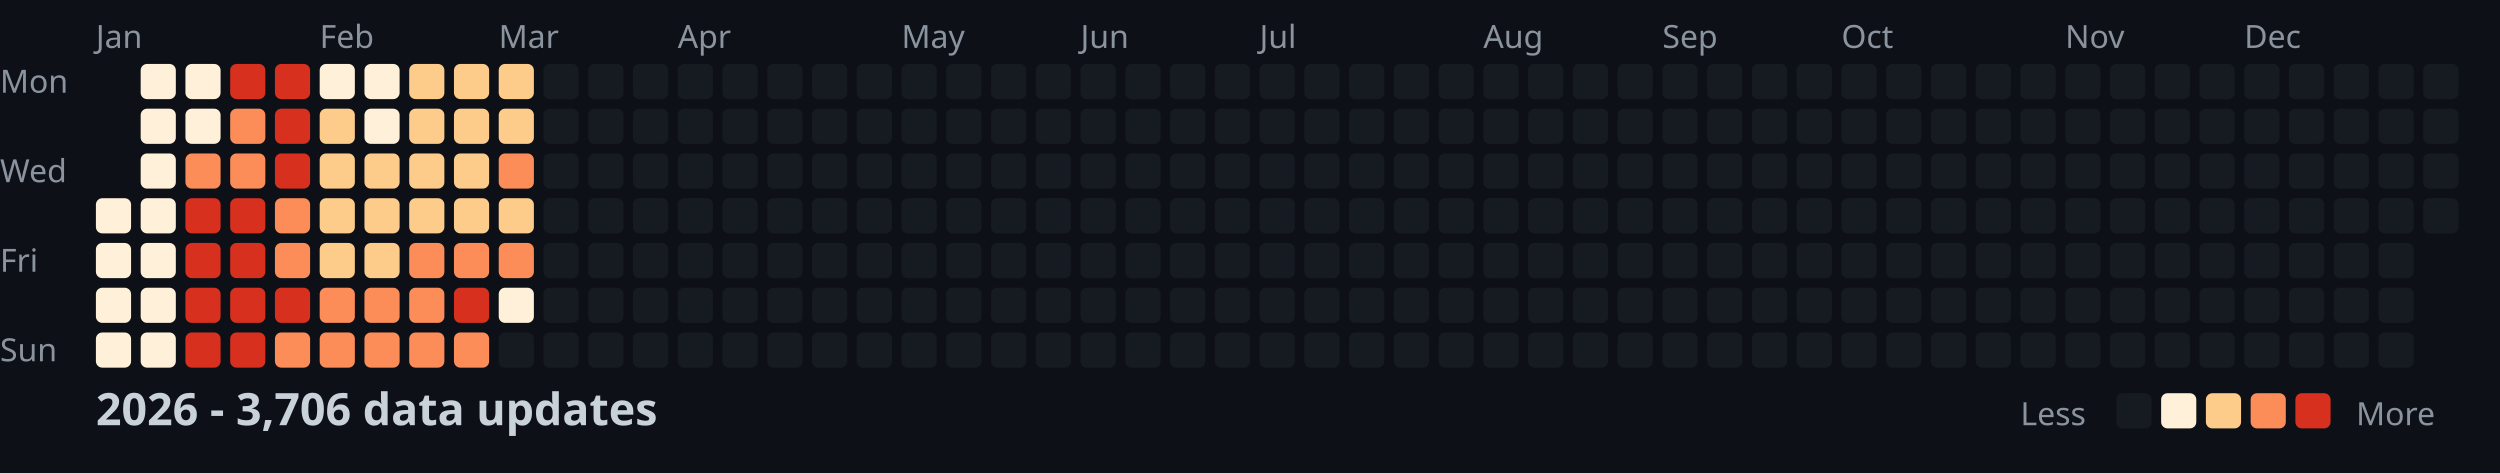
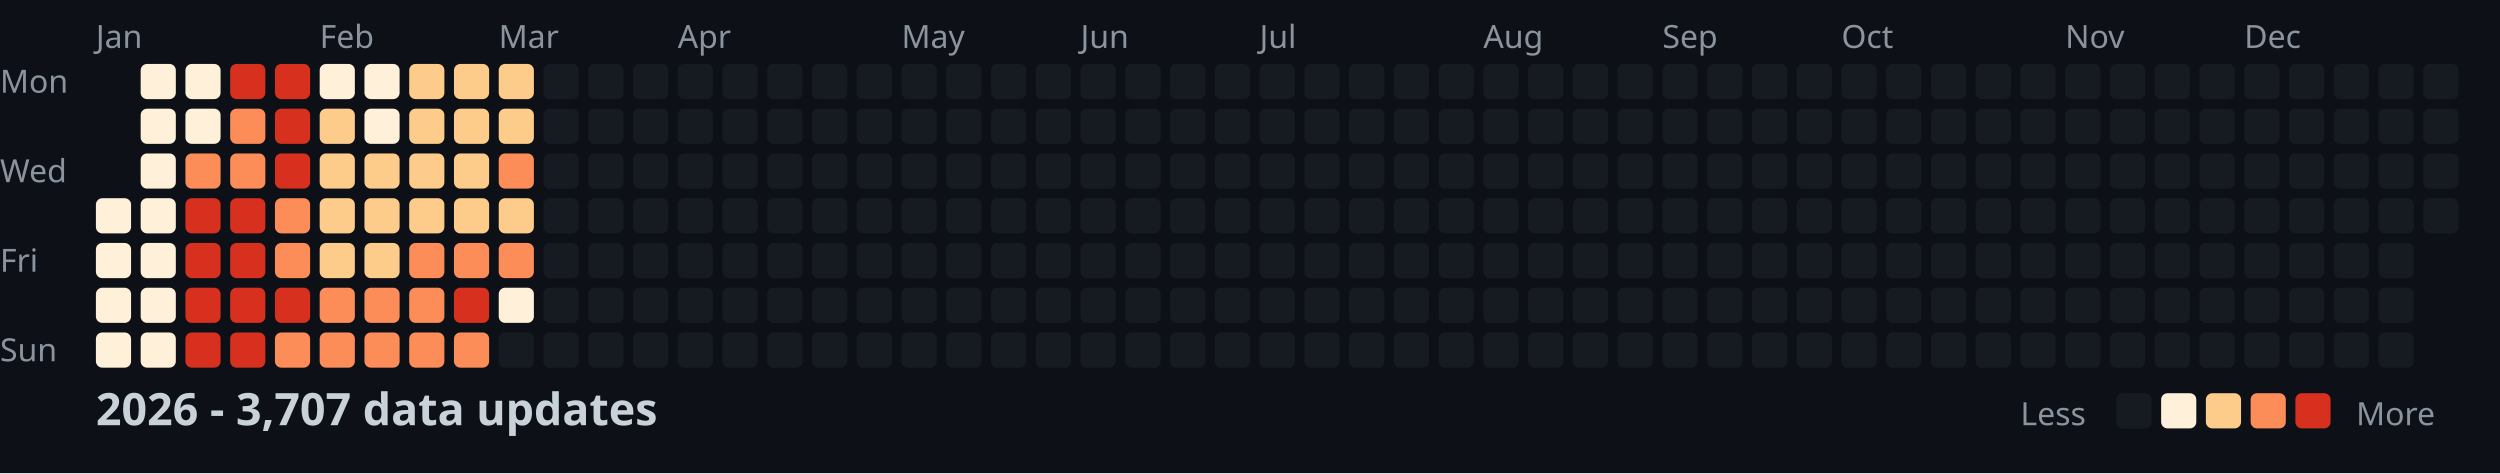
<svg xmlns="http://www.w3.org/2000/svg" width="782" height="148">
  <style>
    .month { font: 10px sans-serif; fill: #8b949e; }
    .day { font: 10px sans-serif; fill: #8b949e; }
    .title { font: bold 14px sans-serif; fill: #c9d1d9; }
    .legend { font: 10px sans-serif; fill: #8b949e; }
  </style>
  <rect width="100%" height="100%" fill="#0d1117" />
  <text x="0" y="29" class="day">Mon</text>
  <text x="0" y="57" class="day">Wed</text>
  <text x="0" y="85" class="day">Fri</text>
  <text x="0" y="113" class="day">Sun</text>
  <text x="30" y="15" class="month">Jan</text>
  <text x="100" y="15" class="month">Feb</text>
  <text x="156" y="15" class="month">Mar</text>
  <text x="212" y="15" class="month">Apr</text>
  <text x="282" y="15" class="month">May</text>
  <text x="338" y="15" class="month">Jun</text>
  <text x="394" y="15" class="month">Jul</text>
  <text x="464" y="15" class="month">Aug</text>
  <text x="520" y="15" class="month">Sep</text>
  <text x="576" y="15" class="month">Oct</text>
  <text x="646" y="15" class="month">Nov</text>
  <text x="702" y="15" class="month">Dec</text>
  <rect x="30" y="62" width="11" height="11" fill="#fef0d9" rx="2" />
  <rect x="30" y="76" width="11" height="11" fill="#fef0d9" rx="2" />
  <rect x="30" y="90" width="11" height="11" fill="#fef0d9" rx="2" />
  <rect x="30" y="104" width="11" height="11" fill="#fef0d9" rx="2" />
  <rect x="44" y="20" width="11" height="11" fill="#fef0d9" rx="2" />
  <rect x="44" y="34" width="11" height="11" fill="#fef0d9" rx="2" />
  <rect x="44" y="48" width="11" height="11" fill="#fef0d9" rx="2" />
  <rect x="44" y="62" width="11" height="11" fill="#fef0d9" rx="2" />
  <rect x="44" y="76" width="11" height="11" fill="#fef0d9" rx="2" />
  <rect x="44" y="90" width="11" height="11" fill="#fef0d9" rx="2" />
  <rect x="44" y="104" width="11" height="11" fill="#fef0d9" rx="2" />
  <rect x="58" y="20" width="11" height="11" fill="#fef0d9" rx="2" />
  <rect x="58" y="34" width="11" height="11" fill="#fef0d9" rx="2" />
  <rect x="58" y="48" width="11" height="11" fill="#fc8d59" rx="2" />
  <rect x="58" y="62" width="11" height="11" fill="#d7301f" rx="2" />
  <rect x="58" y="76" width="11" height="11" fill="#d7301f" rx="2" />
  <rect x="58" y="90" width="11" height="11" fill="#d7301f" rx="2" />
  <rect x="58" y="104" width="11" height="11" fill="#d7301f" rx="2" />
  <rect x="72" y="20" width="11" height="11" fill="#d7301f" rx="2" />
  <rect x="72" y="34" width="11" height="11" fill="#fc8d59" rx="2" />
  <rect x="72" y="48" width="11" height="11" fill="#fc8d59" rx="2" />
  <rect x="72" y="62" width="11" height="11" fill="#d7301f" rx="2" />
  <rect x="72" y="76" width="11" height="11" fill="#d7301f" rx="2" />
  <rect x="72" y="90" width="11" height="11" fill="#d7301f" rx="2" />
  <rect x="72" y="104" width="11" height="11" fill="#d7301f" rx="2" />
  <rect x="86" y="20" width="11" height="11" fill="#d7301f" rx="2" />
  <rect x="86" y="34" width="11" height="11" fill="#d7301f" rx="2" />
  <rect x="86" y="48" width="11" height="11" fill="#d7301f" rx="2" />
  <rect x="86" y="62" width="11" height="11" fill="#fc8d59" rx="2" />
  <rect x="86" y="76" width="11" height="11" fill="#fc8d59" rx="2" />
  <rect x="86" y="90" width="11" height="11" fill="#d7301f" rx="2" />
  <rect x="86" y="104" width="11" height="11" fill="#fc8d59" rx="2" />
  <rect x="100" y="20" width="11" height="11" fill="#fef0d9" rx="2" />
  <rect x="100" y="34" width="11" height="11" fill="#fdcc8a" rx="2" />
  <rect x="100" y="48" width="11" height="11" fill="#fdcc8a" rx="2" />
  <rect x="100" y="62" width="11" height="11" fill="#fdcc8a" rx="2" />
  <rect x="100" y="76" width="11" height="11" fill="#fdcc8a" rx="2" />
  <rect x="100" y="90" width="11" height="11" fill="#fc8d59" rx="2" />
  <rect x="100" y="104" width="11" height="11" fill="#fc8d59" rx="2" />
  <rect x="114" y="20" width="11" height="11" fill="#fef0d9" rx="2" />
  <rect x="114" y="34" width="11" height="11" fill="#fef0d9" rx="2" />
  <rect x="114" y="48" width="11" height="11" fill="#fdcc8a" rx="2" />
  <rect x="114" y="62" width="11" height="11" fill="#fdcc8a" rx="2" />
  <rect x="114" y="76" width="11" height="11" fill="#fdcc8a" rx="2" />
  <rect x="114" y="90" width="11" height="11" fill="#fc8d59" rx="2" />
  <rect x="114" y="104" width="11" height="11" fill="#fc8d59" rx="2" />
  <rect x="128" y="20" width="11" height="11" fill="#fdcc8a" rx="2" />
  <rect x="128" y="34" width="11" height="11" fill="#fdcc8a" rx="2" />
  <rect x="128" y="48" width="11" height="11" fill="#fdcc8a" rx="2" />
  <rect x="128" y="62" width="11" height="11" fill="#fdcc8a" rx="2" />
  <rect x="128" y="76" width="11" height="11" fill="#fc8d59" rx="2" />
  <rect x="128" y="90" width="11" height="11" fill="#fc8d59" rx="2" />
  <rect x="128" y="104" width="11" height="11" fill="#fc8d59" rx="2" />
  <rect x="142" y="20" width="11" height="11" fill="#fdcc8a" rx="2" />
  <rect x="142" y="34" width="11" height="11" fill="#fdcc8a" rx="2" />
  <rect x="142" y="48" width="11" height="11" fill="#fdcc8a" rx="2" />
  <rect x="142" y="62" width="11" height="11" fill="#fdcc8a" rx="2" />
  <rect x="142" y="76" width="11" height="11" fill="#fc8d59" rx="2" />
  <rect x="142" y="90" width="11" height="11" fill="#d7301f" rx="2" />
  <rect x="142" y="104" width="11" height="11" fill="#fc8d59" rx="2" />
  <rect x="156" y="20" width="11" height="11" fill="#fdcc8a" rx="2" />
  <rect x="156" y="34" width="11" height="11" fill="#fdcc8a" rx="2" />
  <rect x="156" y="48" width="11" height="11" fill="#fc8d59" rx="2" />
  <rect x="156" y="62" width="11" height="11" fill="#fdcc8a" rx="2" />
  <rect x="156" y="76" width="11" height="11" fill="#fc8d59" rx="2" />
  <rect x="156" y="90" width="11" height="11" fill="#fef0d9" rx="2" />
  <rect x="156" y="104" width="11" height="11" fill="#161b22" rx="2" />
  <rect x="170" y="20" width="11" height="11" fill="#161b22" rx="2" />
  <rect x="170" y="34" width="11" height="11" fill="#161b22" rx="2" />
  <rect x="170" y="48" width="11" height="11" fill="#161b22" rx="2" />
  <rect x="170" y="62" width="11" height="11" fill="#161b22" rx="2" />
  <rect x="170" y="76" width="11" height="11" fill="#161b22" rx="2" />
  <rect x="170" y="90" width="11" height="11" fill="#161b22" rx="2" />
  <rect x="170" y="104" width="11" height="11" fill="#161b22" rx="2" />
  <rect x="184" y="20" width="11" height="11" fill="#161b22" rx="2" />
  <rect x="184" y="34" width="11" height="11" fill="#161b22" rx="2" />
  <rect x="184" y="48" width="11" height="11" fill="#161b22" rx="2" />
  <rect x="184" y="62" width="11" height="11" fill="#161b22" rx="2" />
  <rect x="184" y="76" width="11" height="11" fill="#161b22" rx="2" />
  <rect x="184" y="90" width="11" height="11" fill="#161b22" rx="2" />
  <rect x="184" y="104" width="11" height="11" fill="#161b22" rx="2" />
  <rect x="198" y="20" width="11" height="11" fill="#161b22" rx="2" />
  <rect x="198" y="34" width="11" height="11" fill="#161b22" rx="2" />
  <rect x="198" y="48" width="11" height="11" fill="#161b22" rx="2" />
  <rect x="198" y="62" width="11" height="11" fill="#161b22" rx="2" />
  <rect x="198" y="76" width="11" height="11" fill="#161b22" rx="2" />
  <rect x="198" y="90" width="11" height="11" fill="#161b22" rx="2" />
  <rect x="198" y="104" width="11" height="11" fill="#161b22" rx="2" />
  <rect x="212" y="20" width="11" height="11" fill="#161b22" rx="2" />
  <rect x="212" y="34" width="11" height="11" fill="#161b22" rx="2" />
  <rect x="212" y="48" width="11" height="11" fill="#161b22" rx="2" />
  <rect x="212" y="62" width="11" height="11" fill="#161b22" rx="2" />
  <rect x="212" y="76" width="11" height="11" fill="#161b22" rx="2" />
  <rect x="212" y="90" width="11" height="11" fill="#161b22" rx="2" />
  <rect x="212" y="104" width="11" height="11" fill="#161b22" rx="2" />
  <rect x="226" y="20" width="11" height="11" fill="#161b22" rx="2" />
  <rect x="226" y="34" width="11" height="11" fill="#161b22" rx="2" />
  <rect x="226" y="48" width="11" height="11" fill="#161b22" rx="2" />
  <rect x="226" y="62" width="11" height="11" fill="#161b22" rx="2" />
  <rect x="226" y="76" width="11" height="11" fill="#161b22" rx="2" />
  <rect x="226" y="90" width="11" height="11" fill="#161b22" rx="2" />
  <rect x="226" y="104" width="11" height="11" fill="#161b22" rx="2" />
  <rect x="240" y="20" width="11" height="11" fill="#161b22" rx="2" />
  <rect x="240" y="34" width="11" height="11" fill="#161b22" rx="2" />
  <rect x="240" y="48" width="11" height="11" fill="#161b22" rx="2" />
  <rect x="240" y="62" width="11" height="11" fill="#161b22" rx="2" />
  <rect x="240" y="76" width="11" height="11" fill="#161b22" rx="2" />
  <rect x="240" y="90" width="11" height="11" fill="#161b22" rx="2" />
  <rect x="240" y="104" width="11" height="11" fill="#161b22" rx="2" />
  <rect x="254" y="20" width="11" height="11" fill="#161b22" rx="2" />
  <rect x="254" y="34" width="11" height="11" fill="#161b22" rx="2" />
  <rect x="254" y="48" width="11" height="11" fill="#161b22" rx="2" />
  <rect x="254" y="62" width="11" height="11" fill="#161b22" rx="2" />
  <rect x="254" y="76" width="11" height="11" fill="#161b22" rx="2" />
  <rect x="254" y="90" width="11" height="11" fill="#161b22" rx="2" />
  <rect x="254" y="104" width="11" height="11" fill="#161b22" rx="2" />
  <rect x="268" y="20" width="11" height="11" fill="#161b22" rx="2" />
  <rect x="268" y="34" width="11" height="11" fill="#161b22" rx="2" />
  <rect x="268" y="48" width="11" height="11" fill="#161b22" rx="2" />
  <rect x="268" y="62" width="11" height="11" fill="#161b22" rx="2" />
  <rect x="268" y="76" width="11" height="11" fill="#161b22" rx="2" />
  <rect x="268" y="90" width="11" height="11" fill="#161b22" rx="2" />
  <rect x="268" y="104" width="11" height="11" fill="#161b22" rx="2" />
  <rect x="282" y="20" width="11" height="11" fill="#161b22" rx="2" />
  <rect x="282" y="34" width="11" height="11" fill="#161b22" rx="2" />
  <rect x="282" y="48" width="11" height="11" fill="#161b22" rx="2" />
  <rect x="282" y="62" width="11" height="11" fill="#161b22" rx="2" />
  <rect x="282" y="76" width="11" height="11" fill="#161b22" rx="2" />
  <rect x="282" y="90" width="11" height="11" fill="#161b22" rx="2" />
  <rect x="282" y="104" width="11" height="11" fill="#161b22" rx="2" />
  <rect x="296" y="20" width="11" height="11" fill="#161b22" rx="2" />
  <rect x="296" y="34" width="11" height="11" fill="#161b22" rx="2" />
  <rect x="296" y="48" width="11" height="11" fill="#161b22" rx="2" />
  <rect x="296" y="62" width="11" height="11" fill="#161b22" rx="2" />
  <rect x="296" y="76" width="11" height="11" fill="#161b22" rx="2" />
  <rect x="296" y="90" width="11" height="11" fill="#161b22" rx="2" />
  <rect x="296" y="104" width="11" height="11" fill="#161b22" rx="2" />
  <rect x="310" y="20" width="11" height="11" fill="#161b22" rx="2" />
  <rect x="310" y="34" width="11" height="11" fill="#161b22" rx="2" />
  <rect x="310" y="48" width="11" height="11" fill="#161b22" rx="2" />
  <rect x="310" y="62" width="11" height="11" fill="#161b22" rx="2" />
  <rect x="310" y="76" width="11" height="11" fill="#161b22" rx="2" />
  <rect x="310" y="90" width="11" height="11" fill="#161b22" rx="2" />
  <rect x="310" y="104" width="11" height="11" fill="#161b22" rx="2" />
  <rect x="324" y="20" width="11" height="11" fill="#161b22" rx="2" />
  <rect x="324" y="34" width="11" height="11" fill="#161b22" rx="2" />
  <rect x="324" y="48" width="11" height="11" fill="#161b22" rx="2" />
  <rect x="324" y="62" width="11" height="11" fill="#161b22" rx="2" />
  <rect x="324" y="76" width="11" height="11" fill="#161b22" rx="2" />
  <rect x="324" y="90" width="11" height="11" fill="#161b22" rx="2" />
  <rect x="324" y="104" width="11" height="11" fill="#161b22" rx="2" />
  <rect x="338" y="20" width="11" height="11" fill="#161b22" rx="2" />
  <rect x="338" y="34" width="11" height="11" fill="#161b22" rx="2" />
  <rect x="338" y="48" width="11" height="11" fill="#161b22" rx="2" />
  <rect x="338" y="62" width="11" height="11" fill="#161b22" rx="2" />
  <rect x="338" y="76" width="11" height="11" fill="#161b22" rx="2" />
  <rect x="338" y="90" width="11" height="11" fill="#161b22" rx="2" />
  <rect x="338" y="104" width="11" height="11" fill="#161b22" rx="2" />
  <rect x="352" y="20" width="11" height="11" fill="#161b22" rx="2" />
  <rect x="352" y="34" width="11" height="11" fill="#161b22" rx="2" />
  <rect x="352" y="48" width="11" height="11" fill="#161b22" rx="2" />
  <rect x="352" y="62" width="11" height="11" fill="#161b22" rx="2" />
  <rect x="352" y="76" width="11" height="11" fill="#161b22" rx="2" />
  <rect x="352" y="90" width="11" height="11" fill="#161b22" rx="2" />
  <rect x="352" y="104" width="11" height="11" fill="#161b22" rx="2" />
  <rect x="366" y="20" width="11" height="11" fill="#161b22" rx="2" />
  <rect x="366" y="34" width="11" height="11" fill="#161b22" rx="2" />
  <rect x="366" y="48" width="11" height="11" fill="#161b22" rx="2" />
  <rect x="366" y="62" width="11" height="11" fill="#161b22" rx="2" />
  <rect x="366" y="76" width="11" height="11" fill="#161b22" rx="2" />
  <rect x="366" y="90" width="11" height="11" fill="#161b22" rx="2" />
  <rect x="366" y="104" width="11" height="11" fill="#161b22" rx="2" />
  <rect x="380" y="20" width="11" height="11" fill="#161b22" rx="2" />
  <rect x="380" y="34" width="11" height="11" fill="#161b22" rx="2" />
  <rect x="380" y="48" width="11" height="11" fill="#161b22" rx="2" />
  <rect x="380" y="62" width="11" height="11" fill="#161b22" rx="2" />
  <rect x="380" y="76" width="11" height="11" fill="#161b22" rx="2" />
  <rect x="380" y="90" width="11" height="11" fill="#161b22" rx="2" />
  <rect x="380" y="104" width="11" height="11" fill="#161b22" rx="2" />
  <rect x="394" y="20" width="11" height="11" fill="#161b22" rx="2" />
  <rect x="394" y="34" width="11" height="11" fill="#161b22" rx="2" />
  <rect x="394" y="48" width="11" height="11" fill="#161b22" rx="2" />
  <rect x="394" y="62" width="11" height="11" fill="#161b22" rx="2" />
  <rect x="394" y="76" width="11" height="11" fill="#161b22" rx="2" />
  <rect x="394" y="90" width="11" height="11" fill="#161b22" rx="2" />
  <rect x="394" y="104" width="11" height="11" fill="#161b22" rx="2" />
  <rect x="408" y="20" width="11" height="11" fill="#161b22" rx="2" />
  <rect x="408" y="34" width="11" height="11" fill="#161b22" rx="2" />
  <rect x="408" y="48" width="11" height="11" fill="#161b22" rx="2" />
  <rect x="408" y="62" width="11" height="11" fill="#161b22" rx="2" />
  <rect x="408" y="76" width="11" height="11" fill="#161b22" rx="2" />
  <rect x="408" y="90" width="11" height="11" fill="#161b22" rx="2" />
  <rect x="408" y="104" width="11" height="11" fill="#161b22" rx="2" />
  <rect x="422" y="20" width="11" height="11" fill="#161b22" rx="2" />
  <rect x="422" y="34" width="11" height="11" fill="#161b22" rx="2" />
  <rect x="422" y="48" width="11" height="11" fill="#161b22" rx="2" />
  <rect x="422" y="62" width="11" height="11" fill="#161b22" rx="2" />
  <rect x="422" y="76" width="11" height="11" fill="#161b22" rx="2" />
  <rect x="422" y="90" width="11" height="11" fill="#161b22" rx="2" />
  <rect x="422" y="104" width="11" height="11" fill="#161b22" rx="2" />
  <rect x="436" y="20" width="11" height="11" fill="#161b22" rx="2" />
  <rect x="436" y="34" width="11" height="11" fill="#161b22" rx="2" />
  <rect x="436" y="48" width="11" height="11" fill="#161b22" rx="2" />
  <rect x="436" y="62" width="11" height="11" fill="#161b22" rx="2" />
  <rect x="436" y="76" width="11" height="11" fill="#161b22" rx="2" />
  <rect x="436" y="90" width="11" height="11" fill="#161b22" rx="2" />
  <rect x="436" y="104" width="11" height="11" fill="#161b22" rx="2" />
  <rect x="450" y="20" width="11" height="11" fill="#161b22" rx="2" />
  <rect x="450" y="34" width="11" height="11" fill="#161b22" rx="2" />
  <rect x="450" y="48" width="11" height="11" fill="#161b22" rx="2" />
  <rect x="450" y="62" width="11" height="11" fill="#161b22" rx="2" />
  <rect x="450" y="76" width="11" height="11" fill="#161b22" rx="2" />
  <rect x="450" y="90" width="11" height="11" fill="#161b22" rx="2" />
  <rect x="450" y="104" width="11" height="11" fill="#161b22" rx="2" />
  <rect x="464" y="20" width="11" height="11" fill="#161b22" rx="2" />
  <rect x="464" y="34" width="11" height="11" fill="#161b22" rx="2" />
  <rect x="464" y="48" width="11" height="11" fill="#161b22" rx="2" />
  <rect x="464" y="62" width="11" height="11" fill="#161b22" rx="2" />
  <rect x="464" y="76" width="11" height="11" fill="#161b22" rx="2" />
  <rect x="464" y="90" width="11" height="11" fill="#161b22" rx="2" />
  <rect x="464" y="104" width="11" height="11" fill="#161b22" rx="2" />
  <rect x="478" y="20" width="11" height="11" fill="#161b22" rx="2" />
  <rect x="478" y="34" width="11" height="11" fill="#161b22" rx="2" />
  <rect x="478" y="48" width="11" height="11" fill="#161b22" rx="2" />
  <rect x="478" y="62" width="11" height="11" fill="#161b22" rx="2" />
  <rect x="478" y="76" width="11" height="11" fill="#161b22" rx="2" />
  <rect x="478" y="90" width="11" height="11" fill="#161b22" rx="2" />
  <rect x="478" y="104" width="11" height="11" fill="#161b22" rx="2" />
  <rect x="492" y="20" width="11" height="11" fill="#161b22" rx="2" />
  <rect x="492" y="34" width="11" height="11" fill="#161b22" rx="2" />
  <rect x="492" y="48" width="11" height="11" fill="#161b22" rx="2" />
  <rect x="492" y="62" width="11" height="11" fill="#161b22" rx="2" />
  <rect x="492" y="76" width="11" height="11" fill="#161b22" rx="2" />
  <rect x="492" y="90" width="11" height="11" fill="#161b22" rx="2" />
  <rect x="492" y="104" width="11" height="11" fill="#161b22" rx="2" />
  <rect x="506" y="20" width="11" height="11" fill="#161b22" rx="2" />
  <rect x="506" y="34" width="11" height="11" fill="#161b22" rx="2" />
  <rect x="506" y="48" width="11" height="11" fill="#161b22" rx="2" />
  <rect x="506" y="62" width="11" height="11" fill="#161b22" rx="2" />
  <rect x="506" y="76" width="11" height="11" fill="#161b22" rx="2" />
  <rect x="506" y="90" width="11" height="11" fill="#161b22" rx="2" />
  <rect x="506" y="104" width="11" height="11" fill="#161b22" rx="2" />
  <rect x="520" y="20" width="11" height="11" fill="#161b22" rx="2" />
  <rect x="520" y="34" width="11" height="11" fill="#161b22" rx="2" />
  <rect x="520" y="48" width="11" height="11" fill="#161b22" rx="2" />
  <rect x="520" y="62" width="11" height="11" fill="#161b22" rx="2" />
  <rect x="520" y="76" width="11" height="11" fill="#161b22" rx="2" />
  <rect x="520" y="90" width="11" height="11" fill="#161b22" rx="2" />
  <rect x="520" y="104" width="11" height="11" fill="#161b22" rx="2" />
  <rect x="534" y="20" width="11" height="11" fill="#161b22" rx="2" />
  <rect x="534" y="34" width="11" height="11" fill="#161b22" rx="2" />
  <rect x="534" y="48" width="11" height="11" fill="#161b22" rx="2" />
  <rect x="534" y="62" width="11" height="11" fill="#161b22" rx="2" />
  <rect x="534" y="76" width="11" height="11" fill="#161b22" rx="2" />
  <rect x="534" y="90" width="11" height="11" fill="#161b22" rx="2" />
  <rect x="534" y="104" width="11" height="11" fill="#161b22" rx="2" />
  <rect x="548" y="20" width="11" height="11" fill="#161b22" rx="2" />
  <rect x="548" y="34" width="11" height="11" fill="#161b22" rx="2" />
  <rect x="548" y="48" width="11" height="11" fill="#161b22" rx="2" />
  <rect x="548" y="62" width="11" height="11" fill="#161b22" rx="2" />
  <rect x="548" y="76" width="11" height="11" fill="#161b22" rx="2" />
  <rect x="548" y="90" width="11" height="11" fill="#161b22" rx="2" />
  <rect x="548" y="104" width="11" height="11" fill="#161b22" rx="2" />
  <rect x="562" y="20" width="11" height="11" fill="#161b22" rx="2" />
  <rect x="562" y="34" width="11" height="11" fill="#161b22" rx="2" />
  <rect x="562" y="48" width="11" height="11" fill="#161b22" rx="2" />
  <rect x="562" y="62" width="11" height="11" fill="#161b22" rx="2" />
  <rect x="562" y="76" width="11" height="11" fill="#161b22" rx="2" />
  <rect x="562" y="90" width="11" height="11" fill="#161b22" rx="2" />
  <rect x="562" y="104" width="11" height="11" fill="#161b22" rx="2" />
  <rect x="576" y="20" width="11" height="11" fill="#161b22" rx="2" />
  <rect x="576" y="34" width="11" height="11" fill="#161b22" rx="2" />
  <rect x="576" y="48" width="11" height="11" fill="#161b22" rx="2" />
  <rect x="576" y="62" width="11" height="11" fill="#161b22" rx="2" />
  <rect x="576" y="76" width="11" height="11" fill="#161b22" rx="2" />
  <rect x="576" y="90" width="11" height="11" fill="#161b22" rx="2" />
  <rect x="576" y="104" width="11" height="11" fill="#161b22" rx="2" />
  <rect x="590" y="20" width="11" height="11" fill="#161b22" rx="2" />
  <rect x="590" y="34" width="11" height="11" fill="#161b22" rx="2" />
  <rect x="590" y="48" width="11" height="11" fill="#161b22" rx="2" />
  <rect x="590" y="62" width="11" height="11" fill="#161b22" rx="2" />
  <rect x="590" y="76" width="11" height="11" fill="#161b22" rx="2" />
  <rect x="590" y="90" width="11" height="11" fill="#161b22" rx="2" />
  <rect x="590" y="104" width="11" height="11" fill="#161b22" rx="2" />
  <rect x="604" y="20" width="11" height="11" fill="#161b22" rx="2" />
  <rect x="604" y="34" width="11" height="11" fill="#161b22" rx="2" />
  <rect x="604" y="48" width="11" height="11" fill="#161b22" rx="2" />
  <rect x="604" y="62" width="11" height="11" fill="#161b22" rx="2" />
  <rect x="604" y="76" width="11" height="11" fill="#161b22" rx="2" />
  <rect x="604" y="90" width="11" height="11" fill="#161b22" rx="2" />
  <rect x="604" y="104" width="11" height="11" fill="#161b22" rx="2" />
  <rect x="618" y="20" width="11" height="11" fill="#161b22" rx="2" />
  <rect x="618" y="34" width="11" height="11" fill="#161b22" rx="2" />
  <rect x="618" y="48" width="11" height="11" fill="#161b22" rx="2" />
  <rect x="618" y="62" width="11" height="11" fill="#161b22" rx="2" />
  <rect x="618" y="76" width="11" height="11" fill="#161b22" rx="2" />
  <rect x="618" y="90" width="11" height="11" fill="#161b22" rx="2" />
  <rect x="618" y="104" width="11" height="11" fill="#161b22" rx="2" />
  <rect x="632" y="20" width="11" height="11" fill="#161b22" rx="2" />
  <rect x="632" y="34" width="11" height="11" fill="#161b22" rx="2" />
  <rect x="632" y="48" width="11" height="11" fill="#161b22" rx="2" />
  <rect x="632" y="62" width="11" height="11" fill="#161b22" rx="2" />
  <rect x="632" y="76" width="11" height="11" fill="#161b22" rx="2" />
  <rect x="632" y="90" width="11" height="11" fill="#161b22" rx="2" />
  <rect x="632" y="104" width="11" height="11" fill="#161b22" rx="2" />
  <rect x="646" y="20" width="11" height="11" fill="#161b22" rx="2" />
  <rect x="646" y="34" width="11" height="11" fill="#161b22" rx="2" />
  <rect x="646" y="48" width="11" height="11" fill="#161b22" rx="2" />
  <rect x="646" y="62" width="11" height="11" fill="#161b22" rx="2" />
  <rect x="646" y="76" width="11" height="11" fill="#161b22" rx="2" />
  <rect x="646" y="90" width="11" height="11" fill="#161b22" rx="2" />
  <rect x="646" y="104" width="11" height="11" fill="#161b22" rx="2" />
  <rect x="660" y="20" width="11" height="11" fill="#161b22" rx="2" />
  <rect x="660" y="34" width="11" height="11" fill="#161b22" rx="2" />
  <rect x="660" y="48" width="11" height="11" fill="#161b22" rx="2" />
  <rect x="660" y="62" width="11" height="11" fill="#161b22" rx="2" />
  <rect x="660" y="76" width="11" height="11" fill="#161b22" rx="2" />
  <rect x="660" y="90" width="11" height="11" fill="#161b22" rx="2" />
  <rect x="660" y="104" width="11" height="11" fill="#161b22" rx="2" />
  <rect x="674" y="20" width="11" height="11" fill="#161b22" rx="2" />
  <rect x="674" y="34" width="11" height="11" fill="#161b22" rx="2" />
  <rect x="674" y="48" width="11" height="11" fill="#161b22" rx="2" />
  <rect x="674" y="62" width="11" height="11" fill="#161b22" rx="2" />
  <rect x="674" y="76" width="11" height="11" fill="#161b22" rx="2" />
  <rect x="674" y="90" width="11" height="11" fill="#161b22" rx="2" />
  <rect x="674" y="104" width="11" height="11" fill="#161b22" rx="2" />
  <rect x="688" y="20" width="11" height="11" fill="#161b22" rx="2" />
  <rect x="688" y="34" width="11" height="11" fill="#161b22" rx="2" />
  <rect x="688" y="48" width="11" height="11" fill="#161b22" rx="2" />
  <rect x="688" y="62" width="11" height="11" fill="#161b22" rx="2" />
  <rect x="688" y="76" width="11" height="11" fill="#161b22" rx="2" />
  <rect x="688" y="90" width="11" height="11" fill="#161b22" rx="2" />
  <rect x="688" y="104" width="11" height="11" fill="#161b22" rx="2" />
  <rect x="702" y="20" width="11" height="11" fill="#161b22" rx="2" />
  <rect x="702" y="34" width="11" height="11" fill="#161b22" rx="2" />
  <rect x="702" y="48" width="11" height="11" fill="#161b22" rx="2" />
  <rect x="702" y="62" width="11" height="11" fill="#161b22" rx="2" />
  <rect x="702" y="76" width="11" height="11" fill="#161b22" rx="2" />
  <rect x="702" y="90" width="11" height="11" fill="#161b22" rx="2" />
  <rect x="702" y="104" width="11" height="11" fill="#161b22" rx="2" />
  <rect x="716" y="20" width="11" height="11" fill="#161b22" rx="2" />
  <rect x="716" y="34" width="11" height="11" fill="#161b22" rx="2" />
  <rect x="716" y="48" width="11" height="11" fill="#161b22" rx="2" />
  <rect x="716" y="62" width="11" height="11" fill="#161b22" rx="2" />
  <rect x="716" y="76" width="11" height="11" fill="#161b22" rx="2" />
  <rect x="716" y="90" width="11" height="11" fill="#161b22" rx="2" />
  <rect x="716" y="104" width="11" height="11" fill="#161b22" rx="2" />
  <rect x="730" y="20" width="11" height="11" fill="#161b22" rx="2" />
  <rect x="730" y="34" width="11" height="11" fill="#161b22" rx="2" />
  <rect x="730" y="48" width="11" height="11" fill="#161b22" rx="2" />
  <rect x="730" y="62" width="11" height="11" fill="#161b22" rx="2" />
  <rect x="730" y="76" width="11" height="11" fill="#161b22" rx="2" />
  <rect x="730" y="90" width="11" height="11" fill="#161b22" rx="2" />
  <rect x="730" y="104" width="11" height="11" fill="#161b22" rx="2" />
  <rect x="744" y="20" width="11" height="11" fill="#161b22" rx="2" />
  <rect x="744" y="34" width="11" height="11" fill="#161b22" rx="2" />
  <rect x="744" y="48" width="11" height="11" fill="#161b22" rx="2" />
  <rect x="744" y="62" width="11" height="11" fill="#161b22" rx="2" />
  <rect x="744" y="76" width="11" height="11" fill="#161b22" rx="2" />
  <rect x="744" y="90" width="11" height="11" fill="#161b22" rx="2" />
  <rect x="744" y="104" width="11" height="11" fill="#161b22" rx="2" />
  <rect x="758" y="20" width="11" height="11" fill="#161b22" rx="2" />
  <rect x="758" y="34" width="11" height="11" fill="#161b22" rx="2" />
  <rect x="758" y="48" width="11" height="11" fill="#161b22" rx="2" />
  <rect x="758" y="62" width="11" height="11" fill="#161b22" rx="2" />
-   <text x="30" y="133" class="title">2026 - 3,706 data updates</text>
+   <text x="30" y="133" class="title">2026 - 3,707 data updates</text>
  <text x="632" y="133" class="legend">Less</text>
  <rect x="662" y="123" width="11" height="11" fill="#161b22" rx="2" />
  <rect x="676" y="123" width="11" height="11" fill="#fef0d9" rx="2" />
  <rect x="690" y="123" width="11" height="11" fill="#fdcc8a" rx="2" />
  <rect x="704" y="123" width="11" height="11" fill="#fc8d59" rx="2" />
  <rect x="718" y="123" width="11" height="11" fill="#d7301f" rx="2" />
  <text x="737" y="133" class="legend">More</text>
</svg>
